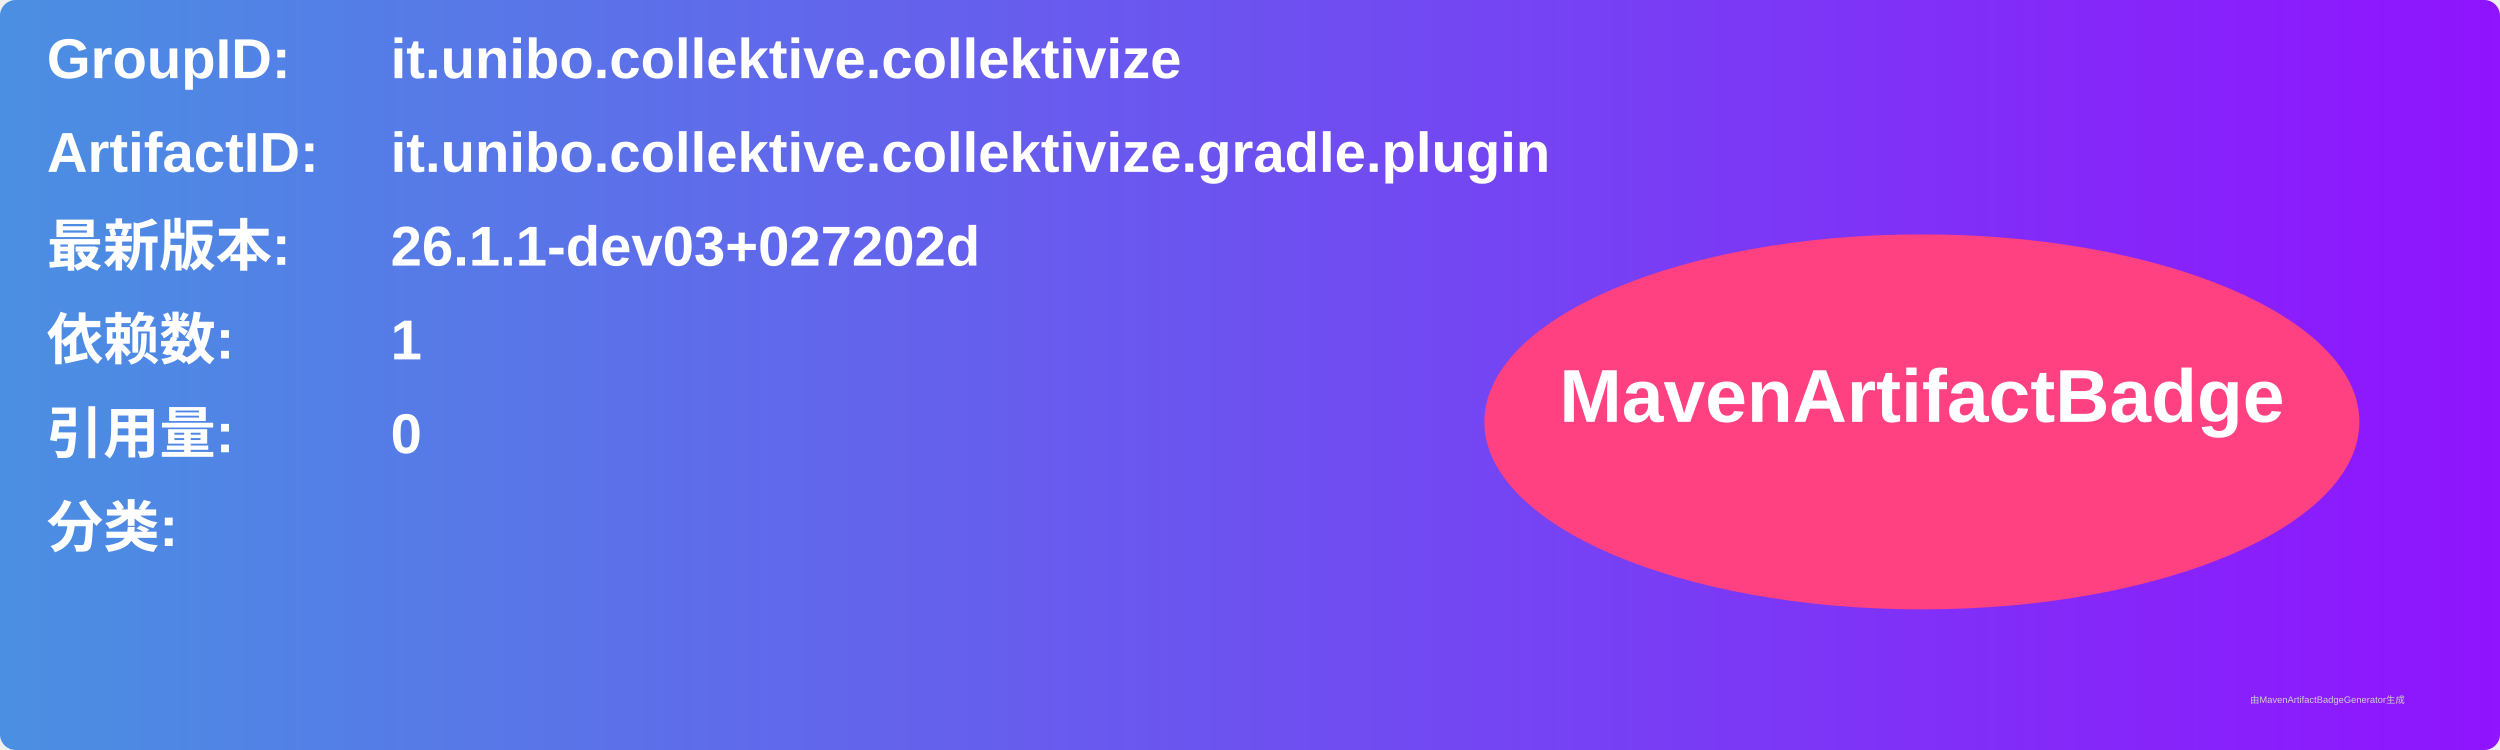
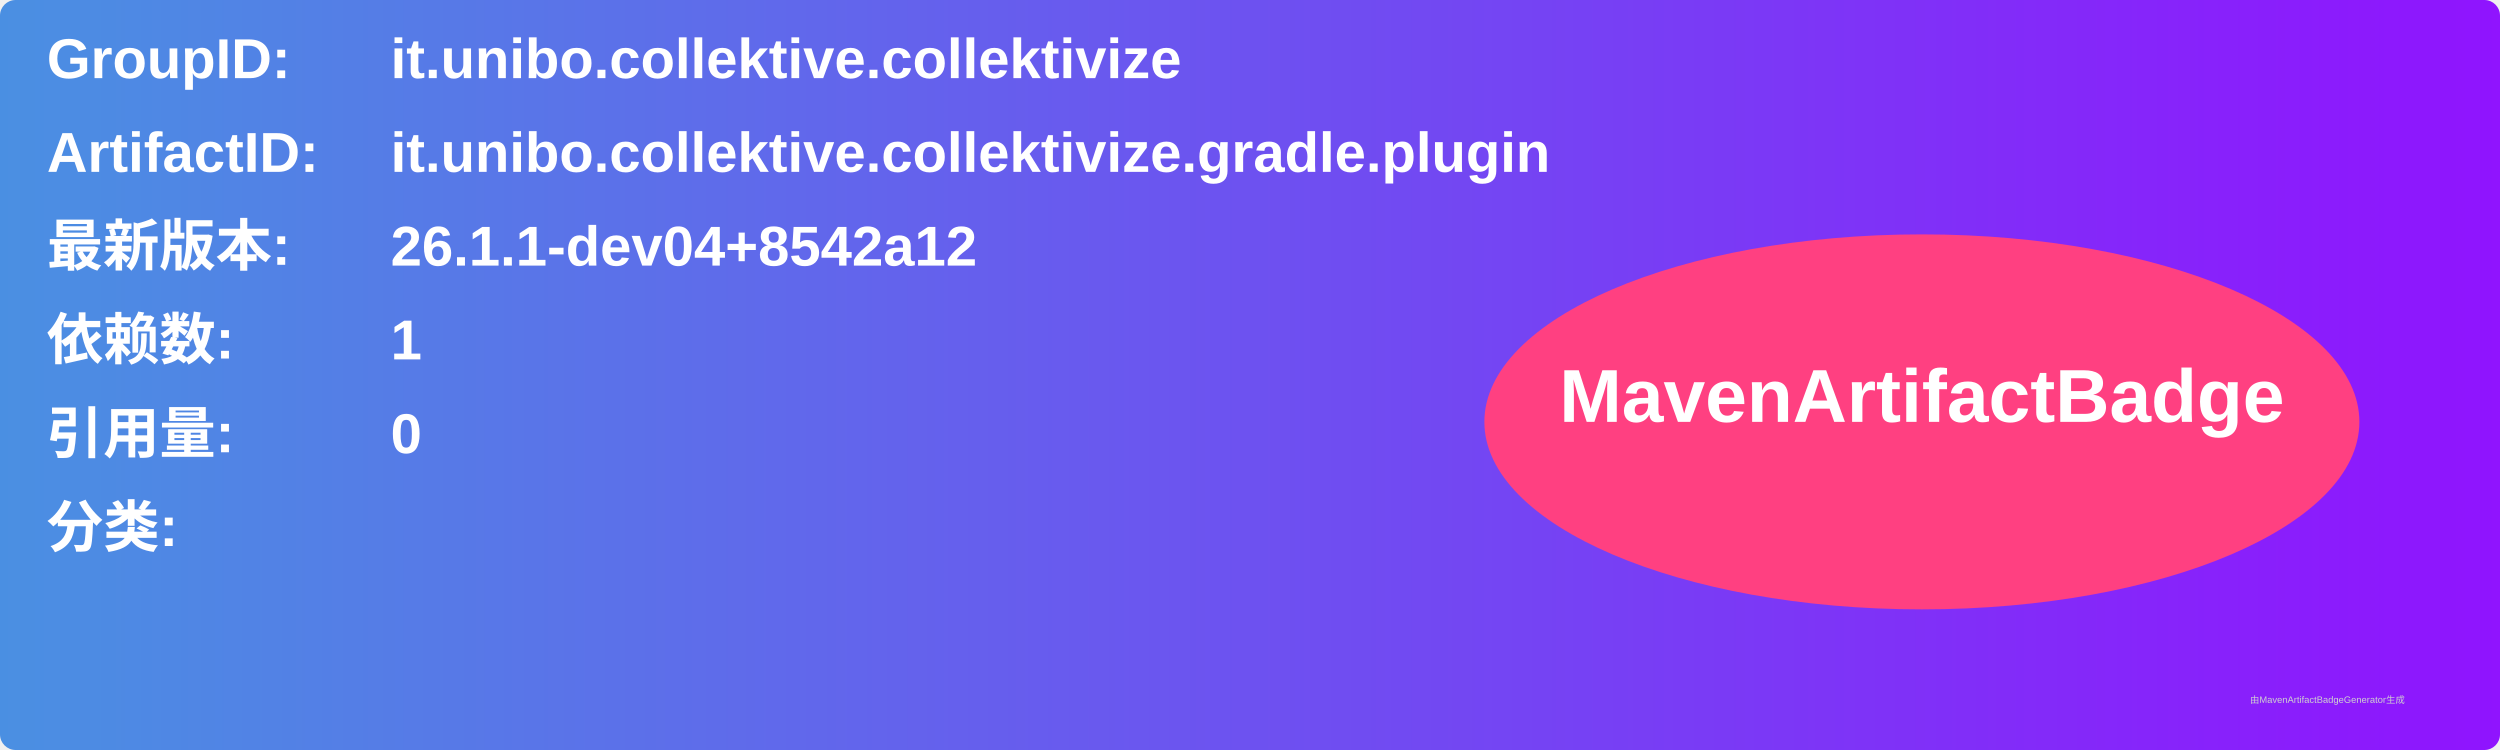
<svg xmlns="http://www.w3.org/2000/svg" width="800" height="240" viewBox="0 0 800 240">
  <linearGradient id="grad" x1="0%" y1="0%" x2="100%" y2="0%">
    <stop offset="0%" stop-color="#4a90e2" />
    <stop offset="100%" stop-color="#9013fe" />
  </linearGradient>
  <rect width="100%" height="100%" rx="5" ry="5" fill="url(#grad)" />
  <g transform="translate(15, 15)">
    <text x="0" y="10" font-family="Arial" font-size="18" fill="white" font-weight="bold" width="260">GroupID:</text>
    <text x="110" y="10" font-family="Arial" font-size="18" fill="white" font-weight="bold" width="460">it.unibo.collektive.collektivize</text>
    <text x="0" y="40" font-family="Arial" font-size="18" fill="white" font-weight="bold" width="260">ArtifactID:</text>
    <text x="110" y="40" font-family="Arial" font-size="18" fill="white" font-weight="bold" width="460">it.unibo.collektive.collektivize.gradle.plugin</text>
    <text x="0" y="70" font-family="Arial" font-size="18" fill="white" font-weight="bold">最新版本:</text>
    <text x="110" y="70" font-family="Arial" font-size="18" fill="white" font-weight="bold">
-       <tspan font-weight="bold">26.1.1-dev03+027202d</tspan>
+       <tspan font-weight="bold">26.1.1-dev04+8542a12</tspan>
    </text>
    <text x="0" y="100" font-family="Arial" font-size="18" fill="white" font-weight="bold">依赖数: </text>
    <text x="110" y="100" font-family="Arial" font-size="18" fill="white">
      <tspan font-weight="bold">1</tspan>
    </text>
    <text x="0" y="130" font-family="Arial" font-size="18" fill="white" font-weight="bold">引用量: </text>
    <text x="110" y="130" font-family="Arial" font-size="18" fill="white">
      <tspan font-weight="bold">0</tspan>
    </text>
    <text x="0" y="160" font-family="Arial" font-size="18" fill="white" font-weight="bold">分类:</text>
    <text x="10" y="190" font-family="Arial" font-size="10" fill="white">
      <tspan font-weight="bold" />
    </text>
    <ellipse cx="600" cy="120" rx="140" ry="60" fill="#ff4081" />
    <text x="600" y="120" text-anchor="middle" font-family="Arial" font-size="24" fill="white" font-weight="bold">MavenArtifactBadge</text>
  </g>
  <text x="720" y="225" font-family="Arial" font-size="3" fill="#d0d0d0">由MavenArtifactBadgeGenerator生成</text>
</svg>
